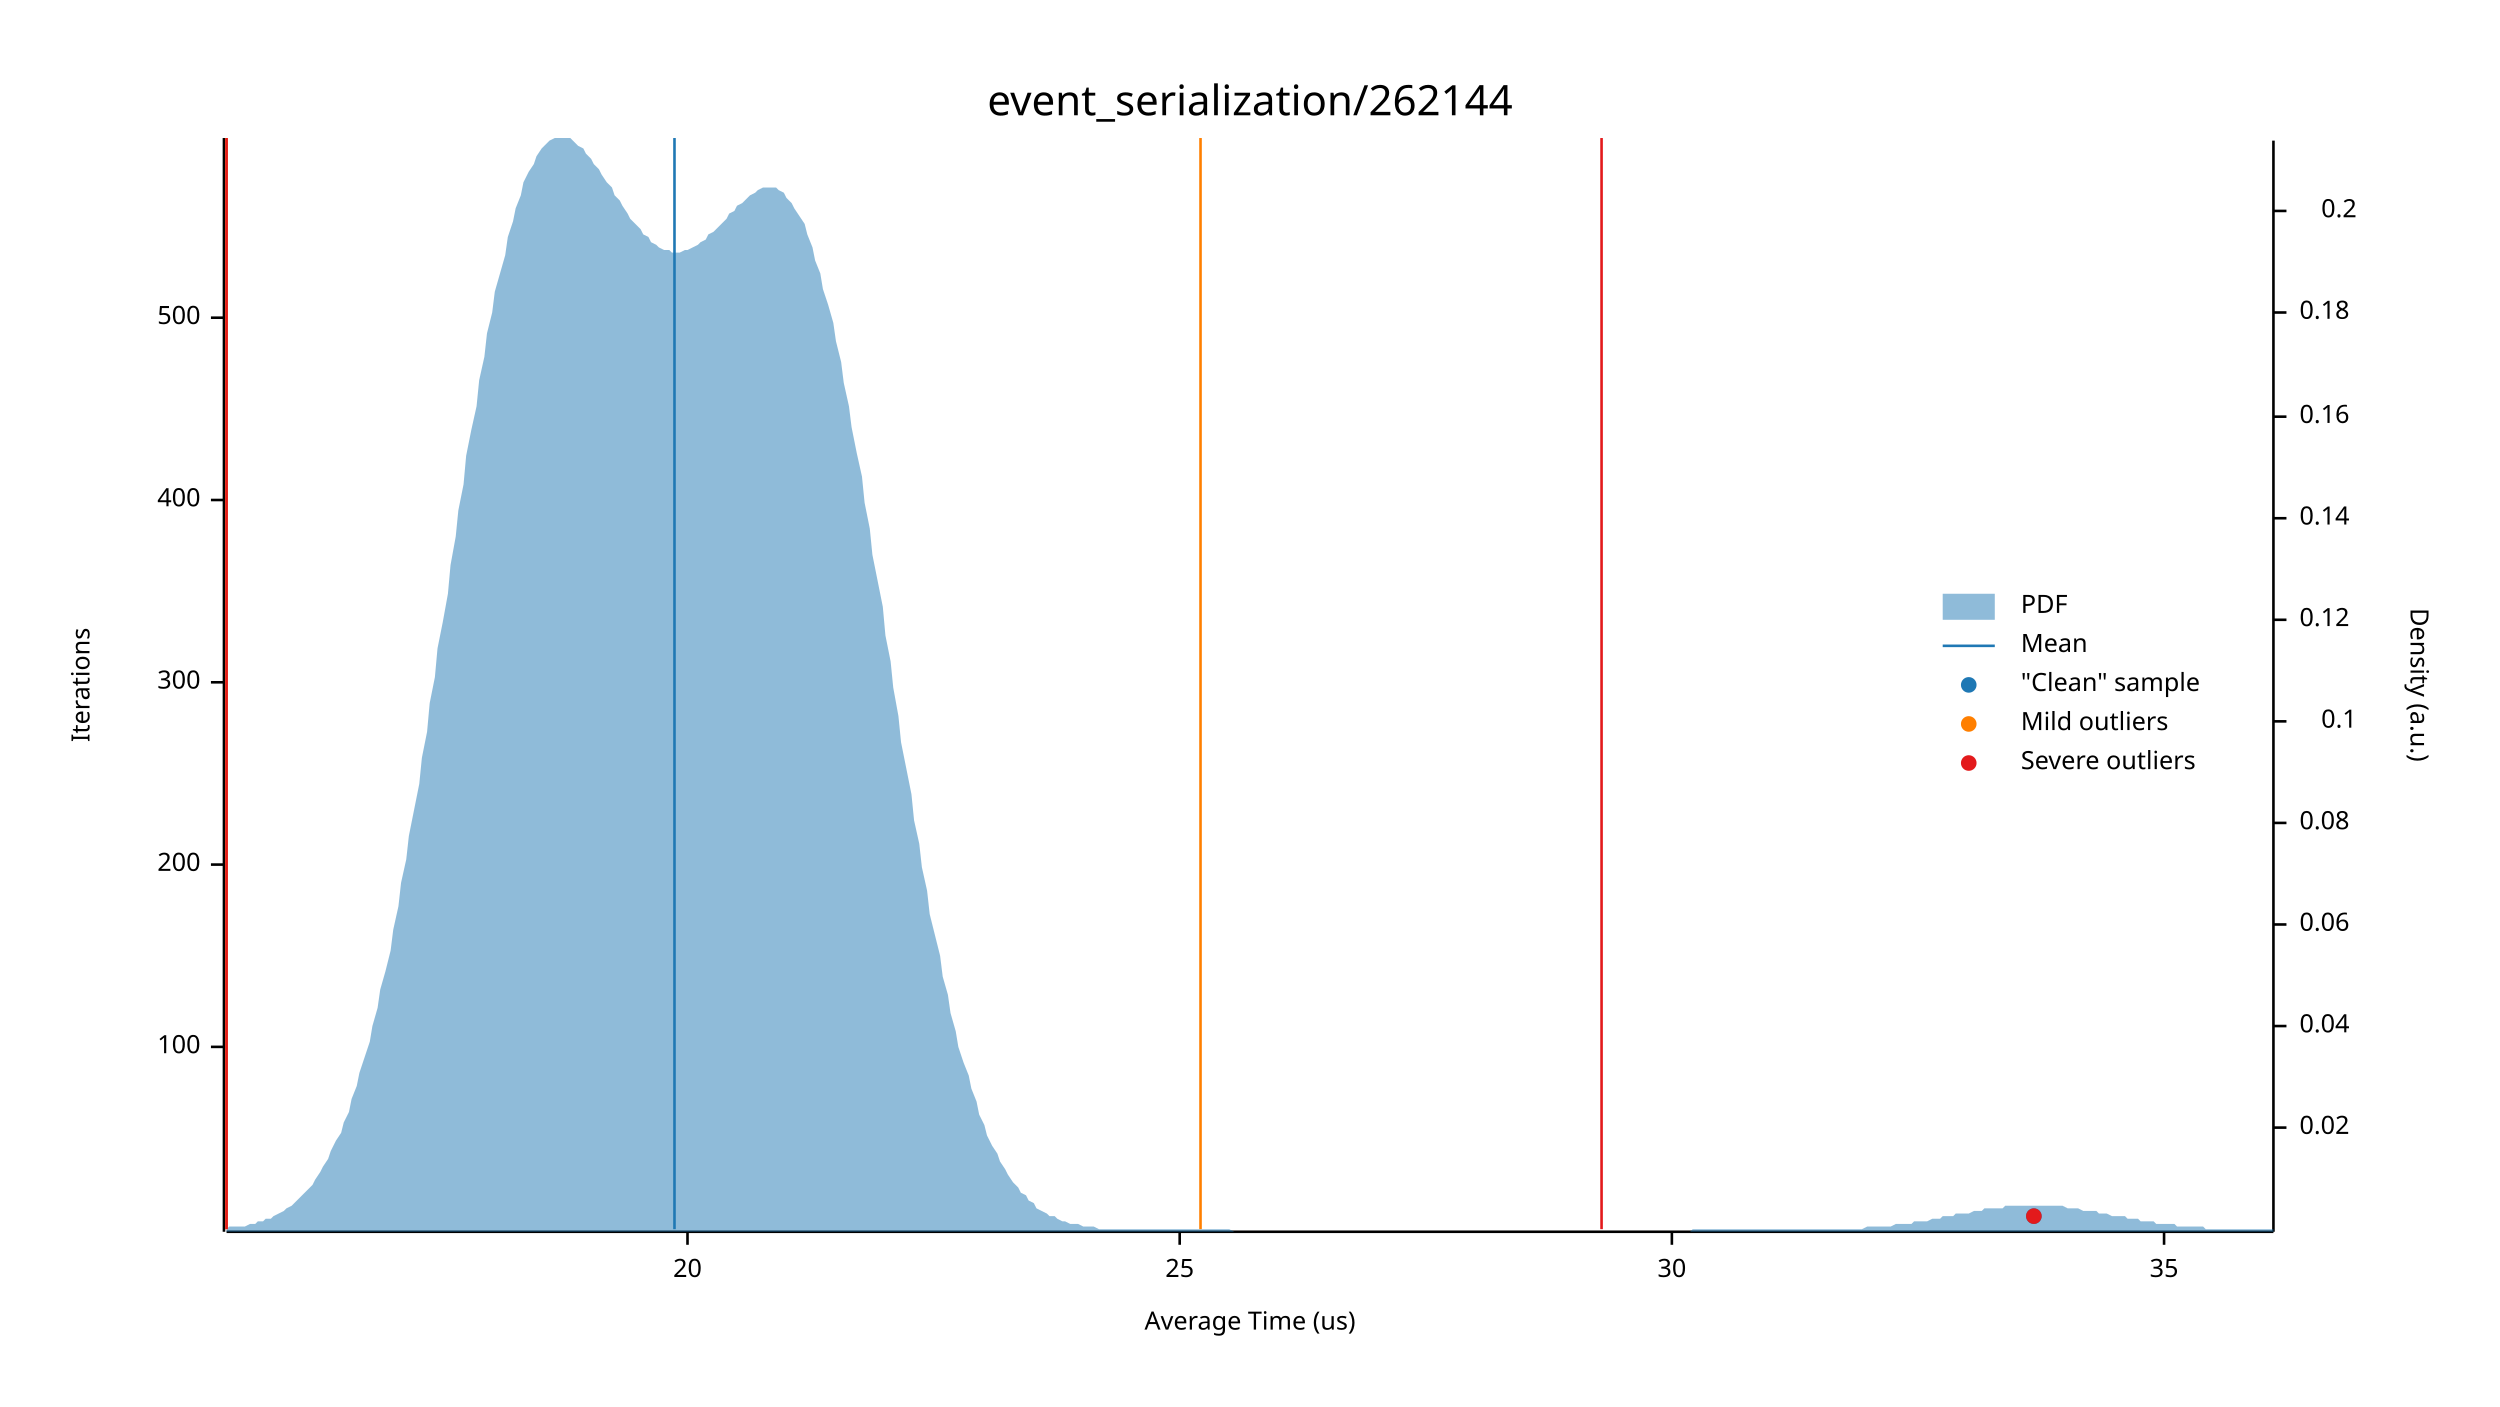
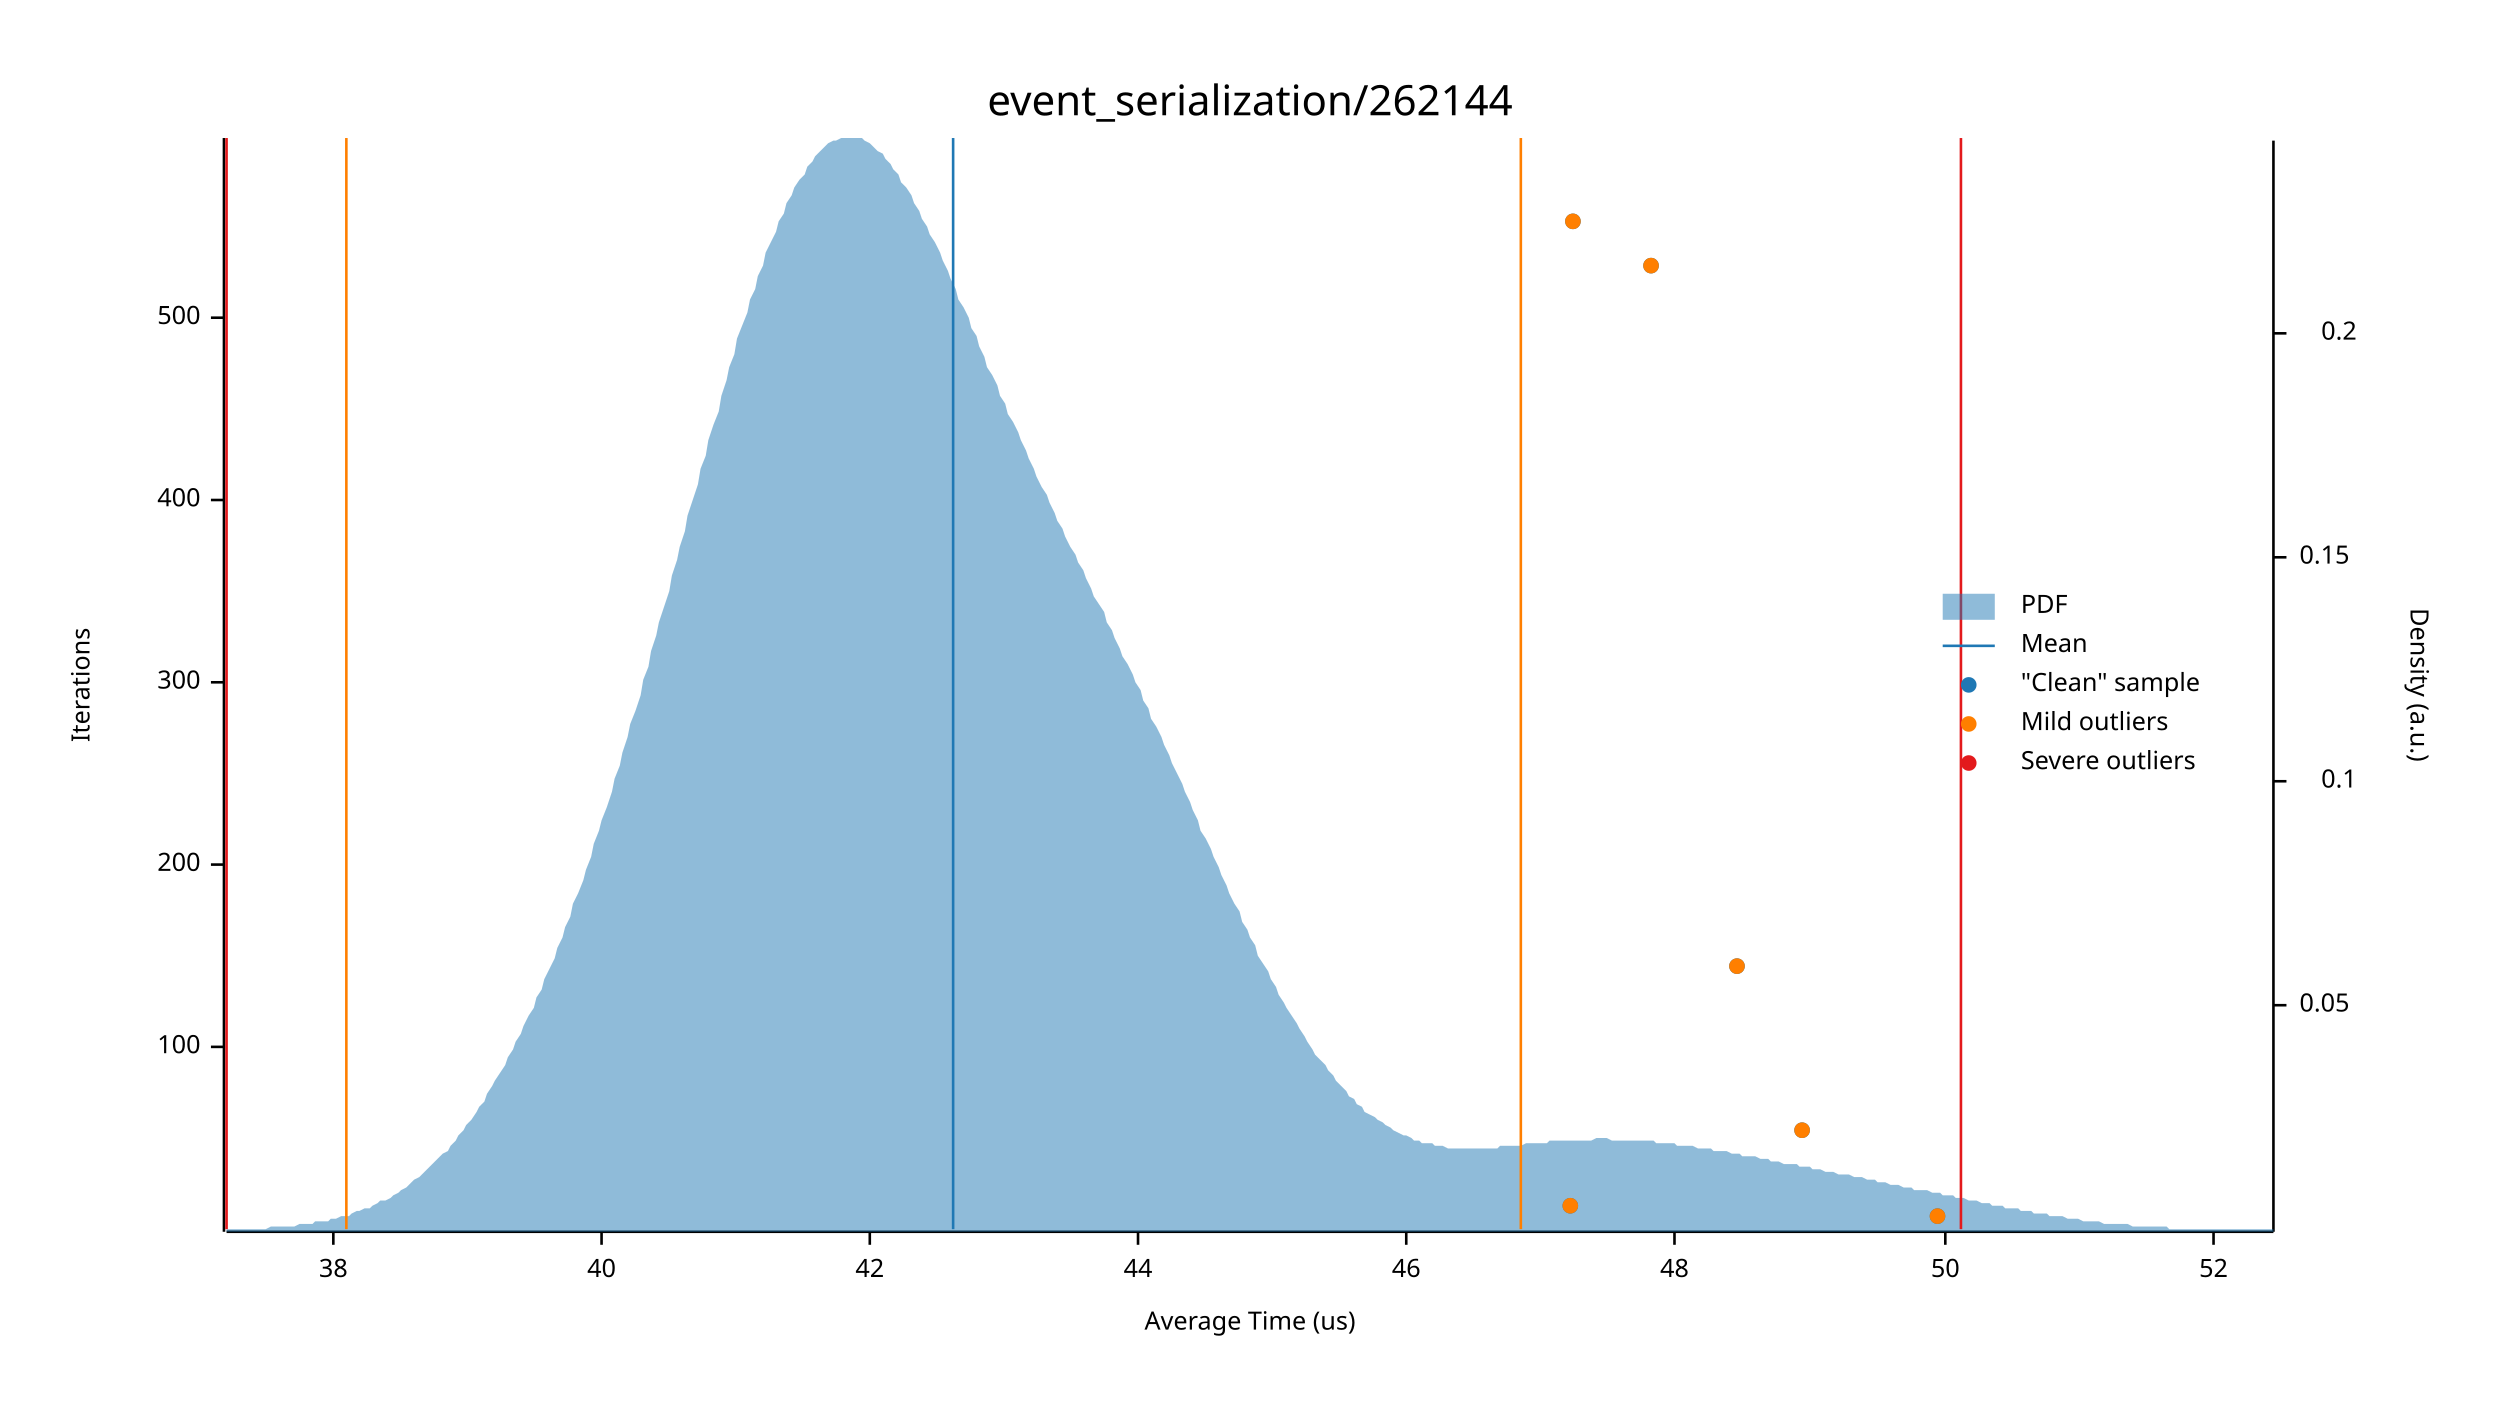
<svg xmlns="http://www.w3.org/2000/svg" width="960" height="540" viewBox="0 0 960 540">
  <text x="480" y="32" dy="0.76em" text-anchor="middle" font-family="sans-serif" font-size="16.129" opacity="1" fill="#000000">
event_serialization/262144
</text>
  <text x="27" y="263" dy="0.76em" text-anchor="middle" font-family="sans-serif" font-size="9.677" opacity="1" fill="#000000" transform="rotate(270, 27, 263)">
Iterations
</text>
  <text x="480" y="513" dy="-0.5ex" text-anchor="middle" font-family="sans-serif" font-size="9.677" opacity="1" fill="#000000">
Average Time (us)
</text>
  <polyline fill="none" opacity="1" stroke="#000000" stroke-width="1" points="86,53 86,473 " />
  <text x="77" y="402" dy="0.5ex" text-anchor="end" font-family="sans-serif" font-size="9.677" opacity="1" fill="#000000">
100
</text>
  <polyline fill="none" opacity="1" stroke="#000000" stroke-width="1" points="81,402 86,402 " />
  <text x="77" y="332" dy="0.5ex" text-anchor="end" font-family="sans-serif" font-size="9.677" opacity="1" fill="#000000">
200
</text>
  <polyline fill="none" opacity="1" stroke="#000000" stroke-width="1" points="81,332 86,332 " />
  <text x="77" y="262" dy="0.5ex" text-anchor="end" font-family="sans-serif" font-size="9.677" opacity="1" fill="#000000">
300
</text>
  <polyline fill="none" opacity="1" stroke="#000000" stroke-width="1" points="81,262 86,262 " />
  <text x="77" y="192" dy="0.5ex" text-anchor="end" font-family="sans-serif" font-size="9.677" opacity="1" fill="#000000">
400
</text>
  <polyline fill="none" opacity="1" stroke="#000000" stroke-width="1" points="81,192 86,192 " />
  <text x="77" y="122" dy="0.5ex" text-anchor="end" font-family="sans-serif" font-size="9.677" opacity="1" fill="#000000">
500
</text>
  <polyline fill="none" opacity="1" stroke="#000000" stroke-width="1" points="81,122 86,122 " />
  <polyline fill="none" opacity="1" stroke="#000000" stroke-width="1" points="87,473 873,473 " />
-   <text x="264" y="483" dy="0.76em" text-anchor="middle" font-family="sans-serif" font-size="9.677" opacity="1" fill="#000000">
- 20
+   <text x="128" y="483" dy="0.76em" text-anchor="middle" font-family="sans-serif" font-size="9.677" opacity="1" fill="#000000">
+ 38
</text>
-   <polyline fill="none" opacity="1" stroke="#000000" stroke-width="1" points="264,473 264,478 " />
-   <text x="453" y="483" dy="0.76em" text-anchor="middle" font-family="sans-serif" font-size="9.677" opacity="1" fill="#000000">
- 25
+   <polyline fill="none" opacity="1" stroke="#000000" stroke-width="1" points="128,473 128,478 " />
+   <text x="231" y="483" dy="0.76em" text-anchor="middle" font-family="sans-serif" font-size="9.677" opacity="1" fill="#000000">
+ 40
</text>
-   <polyline fill="none" opacity="1" stroke="#000000" stroke-width="1" points="453,473 453,478 " />
-   <text x="642" y="483" dy="0.76em" text-anchor="middle" font-family="sans-serif" font-size="9.677" opacity="1" fill="#000000">
- 30
+   <polyline fill="none" opacity="1" stroke="#000000" stroke-width="1" points="231,473 231,478 " />
+   <text x="334" y="483" dy="0.76em" text-anchor="middle" font-family="sans-serif" font-size="9.677" opacity="1" fill="#000000">
+ 42
</text>
-   <polyline fill="none" opacity="1" stroke="#000000" stroke-width="1" points="642,473 642,478 " />
-   <text x="831" y="483" dy="0.76em" text-anchor="middle" font-family="sans-serif" font-size="9.677" opacity="1" fill="#000000">
- 35
+   <polyline fill="none" opacity="1" stroke="#000000" stroke-width="1" points="334,473 334,478 " />
+   <text x="437" y="483" dy="0.76em" text-anchor="middle" font-family="sans-serif" font-size="9.677" opacity="1" fill="#000000">
+ 44
</text>
-   <polyline fill="none" opacity="1" stroke="#000000" stroke-width="1" points="831,473 831,478 " />
+   <polyline fill="none" opacity="1" stroke="#000000" stroke-width="1" points="437,473 437,478 " />
+   <text x="540" y="483" dy="0.76em" text-anchor="middle" font-family="sans-serif" font-size="9.677" opacity="1" fill="#000000">
+ 46
+ </text>
+   <polyline fill="none" opacity="1" stroke="#000000" stroke-width="1" points="540,473 540,478 " />
+   <text x="643" y="483" dy="0.76em" text-anchor="middle" font-family="sans-serif" font-size="9.677" opacity="1" fill="#000000">
+ 48
+ </text>
+   <polyline fill="none" opacity="1" stroke="#000000" stroke-width="1" points="643,473 643,478 " />
+   <text x="747" y="483" dy="0.76em" text-anchor="middle" font-family="sans-serif" font-size="9.677" opacity="1" fill="#000000">
+ 50
+ </text>
+   <polyline fill="none" opacity="1" stroke="#000000" stroke-width="1" points="747,473 747,478 " />
+   <text x="850" y="483" dy="0.76em" text-anchor="middle" font-family="sans-serif" font-size="9.677" opacity="1" fill="#000000">
+ 52
+ </text>
+   <polyline fill="none" opacity="1" stroke="#000000" stroke-width="1" points="850,473 850,478 " />
  <text x="933" y="263" dy="0.76em" text-anchor="middle" font-family="sans-serif" font-size="9.677" opacity="1" fill="#000000" transform="rotate(90, 933, 263)">
Density (a.u.)
</text>
  <polyline fill="none" opacity="1" stroke="#000000" stroke-width="1" points="873,54 873,473 " />
-   <text x="883" y="433" dy="0.5ex" text-anchor="start" font-family="sans-serif" font-size="9.677" opacity="1" fill="#000000">
- 0.02
+   <text x="883" y="386" dy="0.5ex" text-anchor="start" font-family="sans-serif" font-size="9.677" opacity="1" fill="#000000">
+ 0.05
</text>
-   <polyline fill="none" opacity="1" stroke="#000000" stroke-width="1" points="873,433 878,433 " />
-   <text x="883" y="394" dy="0.5ex" text-anchor="start" font-family="sans-serif" font-size="9.677" opacity="1" fill="#000000">
- 0.04
- </text>
-   <polyline fill="none" opacity="1" stroke="#000000" stroke-width="1" points="873,394 878,394 " />
-   <text x="883" y="355" dy="0.5ex" text-anchor="start" font-family="sans-serif" font-size="9.677" opacity="1" fill="#000000">
- 0.06
- </text>
-   <polyline fill="none" opacity="1" stroke="#000000" stroke-width="1" points="873,355 878,355 " />
-   <text x="883" y="316" dy="0.5ex" text-anchor="start" font-family="sans-serif" font-size="9.677" opacity="1" fill="#000000">
- 0.08
- </text>
-   <polyline fill="none" opacity="1" stroke="#000000" stroke-width="1" points="873,316 878,316 " />
-   <text x="905" y="277" dy="0.5ex" text-anchor="end" font-family="sans-serif" font-size="9.677" opacity="1" fill="#000000">
+   <polyline fill="none" opacity="1" stroke="#000000" stroke-width="1" points="873,386 878,386 " />
+   <text x="905" y="300" dy="0.5ex" text-anchor="end" font-family="sans-serif" font-size="9.677" opacity="1" fill="#000000">
0.1
</text>
-   <polyline fill="none" opacity="1" stroke="#000000" stroke-width="1" points="873,277 878,277 " />
-   <text x="883" y="238" dy="0.5ex" text-anchor="start" font-family="sans-serif" font-size="9.677" opacity="1" fill="#000000">
- 0.12
+   <polyline fill="none" opacity="1" stroke="#000000" stroke-width="1" points="873,300 878,300 " />
+   <text x="883" y="214" dy="0.5ex" text-anchor="start" font-family="sans-serif" font-size="9.677" opacity="1" fill="#000000">
+ 0.15
</text>
-   <polyline fill="none" opacity="1" stroke="#000000" stroke-width="1" points="873,238 878,238 " />
-   <text x="883" y="199" dy="0.5ex" text-anchor="start" font-family="sans-serif" font-size="9.677" opacity="1" fill="#000000">
- 0.14
- </text>
-   <polyline fill="none" opacity="1" stroke="#000000" stroke-width="1" points="873,199 878,199 " />
-   <text x="883" y="160" dy="0.5ex" text-anchor="start" font-family="sans-serif" font-size="9.677" opacity="1" fill="#000000">
- 0.16
- </text>
-   <polyline fill="none" opacity="1" stroke="#000000" stroke-width="1" points="873,160 878,160 " />
-   <text x="883" y="120" dy="0.5ex" text-anchor="start" font-family="sans-serif" font-size="9.677" opacity="1" fill="#000000">
- 0.18
- </text>
-   <polyline fill="none" opacity="1" stroke="#000000" stroke-width="1" points="873,120 878,120 " />
-   <text x="905" y="81" dy="0.5ex" text-anchor="end" font-family="sans-serif" font-size="9.677" opacity="1" fill="#000000">
+   <polyline fill="none" opacity="1" stroke="#000000" stroke-width="1" points="873,214 878,214 " />
+   <text x="905" y="128" dy="0.5ex" text-anchor="end" font-family="sans-serif" font-size="9.677" opacity="1" fill="#000000">
0.2
</text>
-   <polyline fill="none" opacity="1" stroke="#000000" stroke-width="1" points="873,81 878,81 " />
-   <polygon opacity="0.5" fill="#1F78B4" points="87,472 88,471 90,471 91,471 93,471 94,471 96,470 98,470 99,469 101,469 102,468 104,468 105,467 107,466 109,465 110,464 112,463 113,462 115,460 116,459 118,457 120,455 121,453 123,450 124,448 126,445 127,442 129,438 131,435 132,431 134,427 135,422 137,417 138,412 140,406 142,400 143,394 145,387 146,380 148,373 150,365 151,357 153,348 154,339 156,330 157,321 159,311 161,301 162,291 164,281 165,270 167,260 168,249 170,239 172,228 173,217 175,206 176,196 178,186 179,175 181,165 183,156 184,146 186,137 187,128 189,120 190,112 192,105 194,98 195,91 197,85 198,80 200,75 201,70 203,66 205,63 206,60 208,57 209,56 211,54 213,53 214,53 216,53 217,53 219,53 220,54 222,56 224,57 225,59 227,61 228,63 230,65 231,67 233,70 235,72 236,75 238,77 239,79 241,82 242,84 244,86 246,88 247,90 249,91 250,93 252,94 253,95 255,96 257,96 258,97 260,97 261,97 263,96 264,96 266,95 268,94 269,93 271,92 272,90 274,89 276,87 277,86 279,84 280,82 282,81 283,79 285,78 287,76 288,75 290,74 291,73 293,72 294,72 296,72 298,72 299,73 301,74 302,76 304,78 305,80 307,83 309,86 310,90 312,95 313,100 315,105 316,111 318,117 320,124 321,131 323,139 324,147 326,156 327,164 329,174 331,183 332,193 334,203 335,213 337,223 339,233 340,244 342,254 343,264 345,275 346,285 348,295 350,305 351,315 353,324 354,333 356,342 357,351 359,359 361,367 362,375 364,382 365,389 367,396 368,402 370,408 372,413 373,418 375,423 376,428 378,432 379,436 381,440 383,443 384,446 386,449 387,451 389,454 391,456 392,458 394,459 395,461 397,462 398,464 400,465 402,466 403,467 405,467 406,468 408,469 409,469 411,470 413,470 414,470 416,471 417,471 419,471 420,471 422,472 424,472 425,472 427,472 428,472 430,472 431,472 433,472 435,472 436,472 438,472 439,472 441,472 442,472 444,472 446,472 447,472 449,472 450,472 452,472 454,472 455,472 457,472 458,472 460,472 461,472 463,472 465,472 466,472 468,472 469,472 471,472 472,472 474,473 476,473 477,473 479,473 480,473 482,473 483,473 485,473 487,473 488,473 490,473 491,473 493,473 494,473 496,473 498,473 499,473 501,473 502,473 504,473 505,473 507,473 509,473 510,473 512,473 513,473 515,473 517,473 518,473 520,473 521,473 523,473 524,473 526,473 528,473 529,473 531,473 532,473 534,473 535,473 537,473 539,473 540,473 542,473 543,473 545,473 546,473 548,473 550,473 551,473 553,473 554,473 556,473 557,473 559,473 561,473 562,473 564,473 565,473 567,473 568,473 570,473 572,473 573,473 575,473 576,473 578,473 580,473 581,473 583,473 584,473 586,473 587,473 589,473 591,473 592,473 594,473 595,473 597,473 598,473 600,473 602,473 603,473 605,473 606,473 608,473 609,473 611,473 613,473 614,473 616,473 617,473 619,473 620,473 622,473 624,473 625,473 627,473 628,473 630,473 632,473 633,473 635,473 636,473 638,473 639,473 641,473 643,473 644,473 646,473 647,473 649,473 650,472 652,472 654,472 655,472 657,472 658,472 660,472 661,472 663,472 665,472 666,472 668,472 669,472 671,472 672,472 674,472 676,472 677,472 679,472 680,472 682,472 683,472 685,472 687,472 688,472 690,472 691,472 693,472 695,472 696,472 698,472 699,472 701,472 702,472 704,472 706,472 707,472 709,472 710,472 712,472 713,472 715,472 717,471 718,471 720,471 721,471 723,471 724,471 726,471 728,470 729,470 731,470 732,470 734,470 735,469 737,469 739,469 740,469 742,468 743,468 745,468 746,467 748,467 750,467 751,466 753,466 754,466 756,466 758,465 759,465 761,465 762,464 764,464 765,464 767,464 769,464 770,463 772,463 773,463 775,463 776,463 778,463 780,463 781,463 783,463 784,463 786,463 787,463 789,463 791,463 792,463 794,464 795,464 797,464 798,464 800,465 802,465 803,465 805,465 806,466 808,466 809,466 811,467 813,467 814,467 816,467 817,468 819,468 821,468 822,469 824,469 825,469 827,469 828,470 830,470 832,470 833,470 835,470 836,471 838,471 839,471 841,471 843,471 844,471 846,471 847,472 849,472 850,472 852,472 854,472 855,472 857,472 858,472 860,472 861,472 863,472 865,472 866,472 868,472 869,472 871,472 873,472 873,473 87,473 " />
-   <polyline fill="none" opacity="1" stroke="#1F78B4" stroke-width="1" points="259,472 259,53 " />
-   <polyline fill="none" opacity="1" stroke="#FF7F00" stroke-width="1" points="87,472 87,53 " />
-   <polyline fill="none" opacity="1" stroke="#FF7F00" stroke-width="1" points="461,472 461,53 " />
+   <polyline fill="none" opacity="1" stroke="#000000" stroke-width="1" points="873,128 878,128 " />
+   <polygon opacity="0.5" fill="#1F78B4" points="87,472 88,472 90,472 91,472 93,472 94,472 96,472 98,472 99,472 101,472 102,472 104,471 105,471 107,471 109,471 110,471 112,471 113,471 115,470 116,470 118,470 120,470 121,469 123,469 124,469 126,469 127,468 129,468 131,467 132,467 134,467 135,466 137,465 138,465 140,464 142,464 143,463 145,462 146,461 148,461 150,460 151,459 153,458 154,457 156,456 157,455 159,453 161,452 162,451 164,449 165,448 167,446 168,445 170,443 172,442 173,440 175,438 176,436 178,434 179,432 181,430 183,427 184,425 186,423 187,420 189,417 190,415 192,412 194,409 195,406 197,403 198,400 200,397 201,394 203,390 205,387 206,383 208,380 209,376 211,372 213,368 214,364 216,360 217,356 219,352 220,347 222,343 224,338 225,334 227,329 228,324 230,319 231,315 233,310 235,304 236,299 238,294 239,289 241,283 242,278 244,273 246,267 247,261 249,256 250,250 252,244 253,239 255,233 257,227 258,221 260,215 261,210 263,204 264,198 266,192 268,186 269,180 271,175 272,169 274,163 276,158 277,152 279,146 280,141 282,136 283,130 285,125 287,120 288,115 290,111 291,106 293,102 294,97 296,93 298,89 299,85 301,82 302,78 304,75 305,72 307,69 309,67 310,64 312,62 313,60 315,58 316,57 318,55 320,54 321,54 323,53 324,53 326,53 327,53 329,53 331,53 332,54 334,55 335,56 337,58 339,59 340,61 342,63 343,65 345,67 346,70 348,72 350,75 351,78 353,81 354,84 356,87 357,90 359,93 361,97 362,100 364,104 365,107 367,111 368,115 370,118 372,122 373,126 375,129 376,133 378,137 379,141 381,144 383,148 384,152 386,155 387,159 389,162 391,166 392,169 394,173 395,176 397,180 398,183 400,187 402,190 403,193 405,197 406,200 408,203 409,206 411,210 413,213 414,216 416,219 417,222 419,226 420,229 422,232 424,235 425,239 427,242 428,245 430,249 431,252 433,255 435,259 436,262 438,265 439,269 441,272 442,276 444,279 446,283 447,286 449,290 450,293 452,297 454,301 455,304 457,308 458,311 460,315 461,319 463,322 465,326 466,329 468,333 469,336 471,340 472,343 474,347 476,350 477,354 479,357 480,360 482,363 483,367 485,370 487,373 488,376 490,379 491,382 493,385 494,387 496,390 498,393 499,395 501,398 502,400 504,403 505,405 507,407 509,409 510,411 512,413 513,415 515,417 517,419 518,421 520,422 521,424 523,425 524,427 526,428 528,429 529,430 531,431 532,432 534,433 535,434 537,435 539,436 540,436 542,437 543,438 545,438 546,439 548,439 550,439 551,440 553,440 554,440 556,441 557,441 559,441 561,441 562,441 564,441 565,441 567,441 568,441 570,441 572,441 573,441 575,441 576,440 578,440 580,440 581,440 583,440 584,440 586,439 587,439 589,439 591,439 592,439 594,439 595,438 597,438 598,438 600,438 602,438 603,438 605,438 606,438 608,438 609,438 611,438 613,437 614,437 616,437 617,437 619,438 620,438 622,438 624,438 625,438 627,438 628,438 630,438 632,438 633,438 635,438 636,439 638,439 639,439 641,439 643,439 644,440 646,440 647,440 649,440 650,440 652,441 654,441 655,441 657,441 658,442 660,442 661,442 663,442 665,443 666,443 668,443 669,444 671,444 672,444 674,444 676,445 677,445 679,445 680,446 682,446 683,446 685,447 687,447 688,447 690,447 691,448 693,448 695,448 696,449 698,449 699,449 701,450 702,450 704,450 706,451 707,451 709,451 710,451 712,452 713,452 715,452 717,453 718,453 720,453 721,454 723,454 724,454 726,455 728,455 729,455 731,456 732,456 734,456 735,457 737,457 739,457 740,457 742,458 743,458 745,458 746,459 748,459 750,459 751,460 753,460 754,460 756,461 758,461 759,461 761,462 762,462 764,462 765,463 767,463 769,463 770,464 772,464 773,464 775,464 776,465 778,465 780,465 781,466 783,466 784,466 786,466 787,467 789,467 791,467 792,467 794,468 795,468 797,468 798,468 800,469 802,469 803,469 805,469 806,469 808,470 809,470 811,470 813,470 814,470 816,470 817,470 819,471 821,471 822,471 824,471 825,471 827,471 828,471 830,471 832,471 833,472 835,472 836,472 838,472 839,472 841,472 843,472 844,472 846,472 847,472 849,472 850,472 852,472 854,472 855,472 857,472 858,472 860,472 861,472 863,472 865,472 866,472 868,472 869,472 871,472 873,472 873,473 87,473 " />
+   <polyline fill="none" opacity="1" stroke="#1F78B4" stroke-width="1" points="366,472 366,53 " />
+   <polyline fill="none" opacity="1" stroke="#FF7F00" stroke-width="1" points="133,472 133,53 " />
+   <polyline fill="none" opacity="1" stroke="#FF7F00" stroke-width="1" points="584,472 584,53 " />
  <polyline fill="none" opacity="1" stroke="#E31A1C" stroke-width="1" points="87,472 87,53 " />
-   <polyline fill="none" opacity="1" stroke="#E31A1C" stroke-width="1" points="615,472 615,53 " />
-   <circle cx="781" cy="467" r="3" opacity="1" fill="#1F78B4" stroke="none" stroke-width="1" />
-   <circle cx="781" cy="467" r="3" opacity="1" fill="#E31A1C" stroke="none" stroke-width="1" />
+   <polyline fill="none" opacity="1" stroke="#E31A1C" stroke-width="1" points="753,472 753,53 " />
+   <circle cx="744" cy="467" r="3" opacity="1" fill="#1F78B4" stroke="none" stroke-width="1" />
+   <circle cx="603" cy="463" r="3" opacity="1" fill="#1F78B4" stroke="none" stroke-width="1" />
+   <circle cx="692" cy="434" r="3" opacity="1" fill="#1F78B4" stroke="none" stroke-width="1" />
+   <circle cx="667" cy="371" r="3" opacity="1" fill="#1F78B4" stroke="none" stroke-width="1" />
+   <circle cx="634" cy="102" r="3" opacity="1" fill="#1F78B4" stroke="none" stroke-width="1" />
+   <circle cx="604" cy="85" r="3" opacity="1" fill="#1F78B4" stroke="none" stroke-width="1" />
+   <circle cx="744" cy="467" r="3" opacity="1" fill="#FF7F00" stroke="none" stroke-width="1" />
+   <circle cx="603" cy="463" r="3" opacity="1" fill="#FF7F00" stroke="none" stroke-width="1" />
+   <circle cx="692" cy="434" r="3" opacity="1" fill="#FF7F00" stroke="none" stroke-width="1" />
+   <circle cx="667" cy="371" r="3" opacity="1" fill="#FF7F00" stroke="none" stroke-width="1" />
+   <circle cx="634" cy="102" r="3" opacity="1" fill="#FF7F00" stroke="none" stroke-width="1" />
+   <circle cx="604" cy="85" r="3" opacity="1" fill="#FF7F00" stroke="none" stroke-width="1" />
  <text x="776" y="228" dy="0.76em" text-anchor="start" font-family="sans-serif" font-size="9.677" opacity="1" fill="#000000">
PDF
</text>
  <text x="776" y="243" dy="0.76em" text-anchor="start" font-family="sans-serif" font-size="9.677" opacity="1" fill="#000000">
Mean
</text>
  <text x="776" y="258" dy="0.76em" text-anchor="start" font-family="sans-serif" font-size="9.677" opacity="1" fill="#000000">
"Clean" sample
</text>
  <text x="776" y="273" dy="0.76em" text-anchor="start" font-family="sans-serif" font-size="9.677" opacity="1" fill="#000000">
Mild outliers
</text>
  <text x="776" y="288" dy="0.76em" text-anchor="start" font-family="sans-serif" font-size="9.677" opacity="1" fill="#000000">
Severe outliers
</text>
  <rect x="746" y="228" width="20" height="10" opacity="0.5" fill="#1F78B4" stroke="none" />
  <polyline fill="none" opacity="1" stroke="#1F78B4" stroke-width="1" points="746,248 766,248 " />
  <circle cx="756" cy="263" r="3" opacity="1" fill="#1F78B4" stroke="none" stroke-width="1" />
  <circle cx="756" cy="278" r="3" opacity="1" fill="#FF7F00" stroke="none" stroke-width="1" />
  <circle cx="756" cy="293" r="3" opacity="1" fill="#E31A1C" stroke="none" stroke-width="1" />
</svg>
